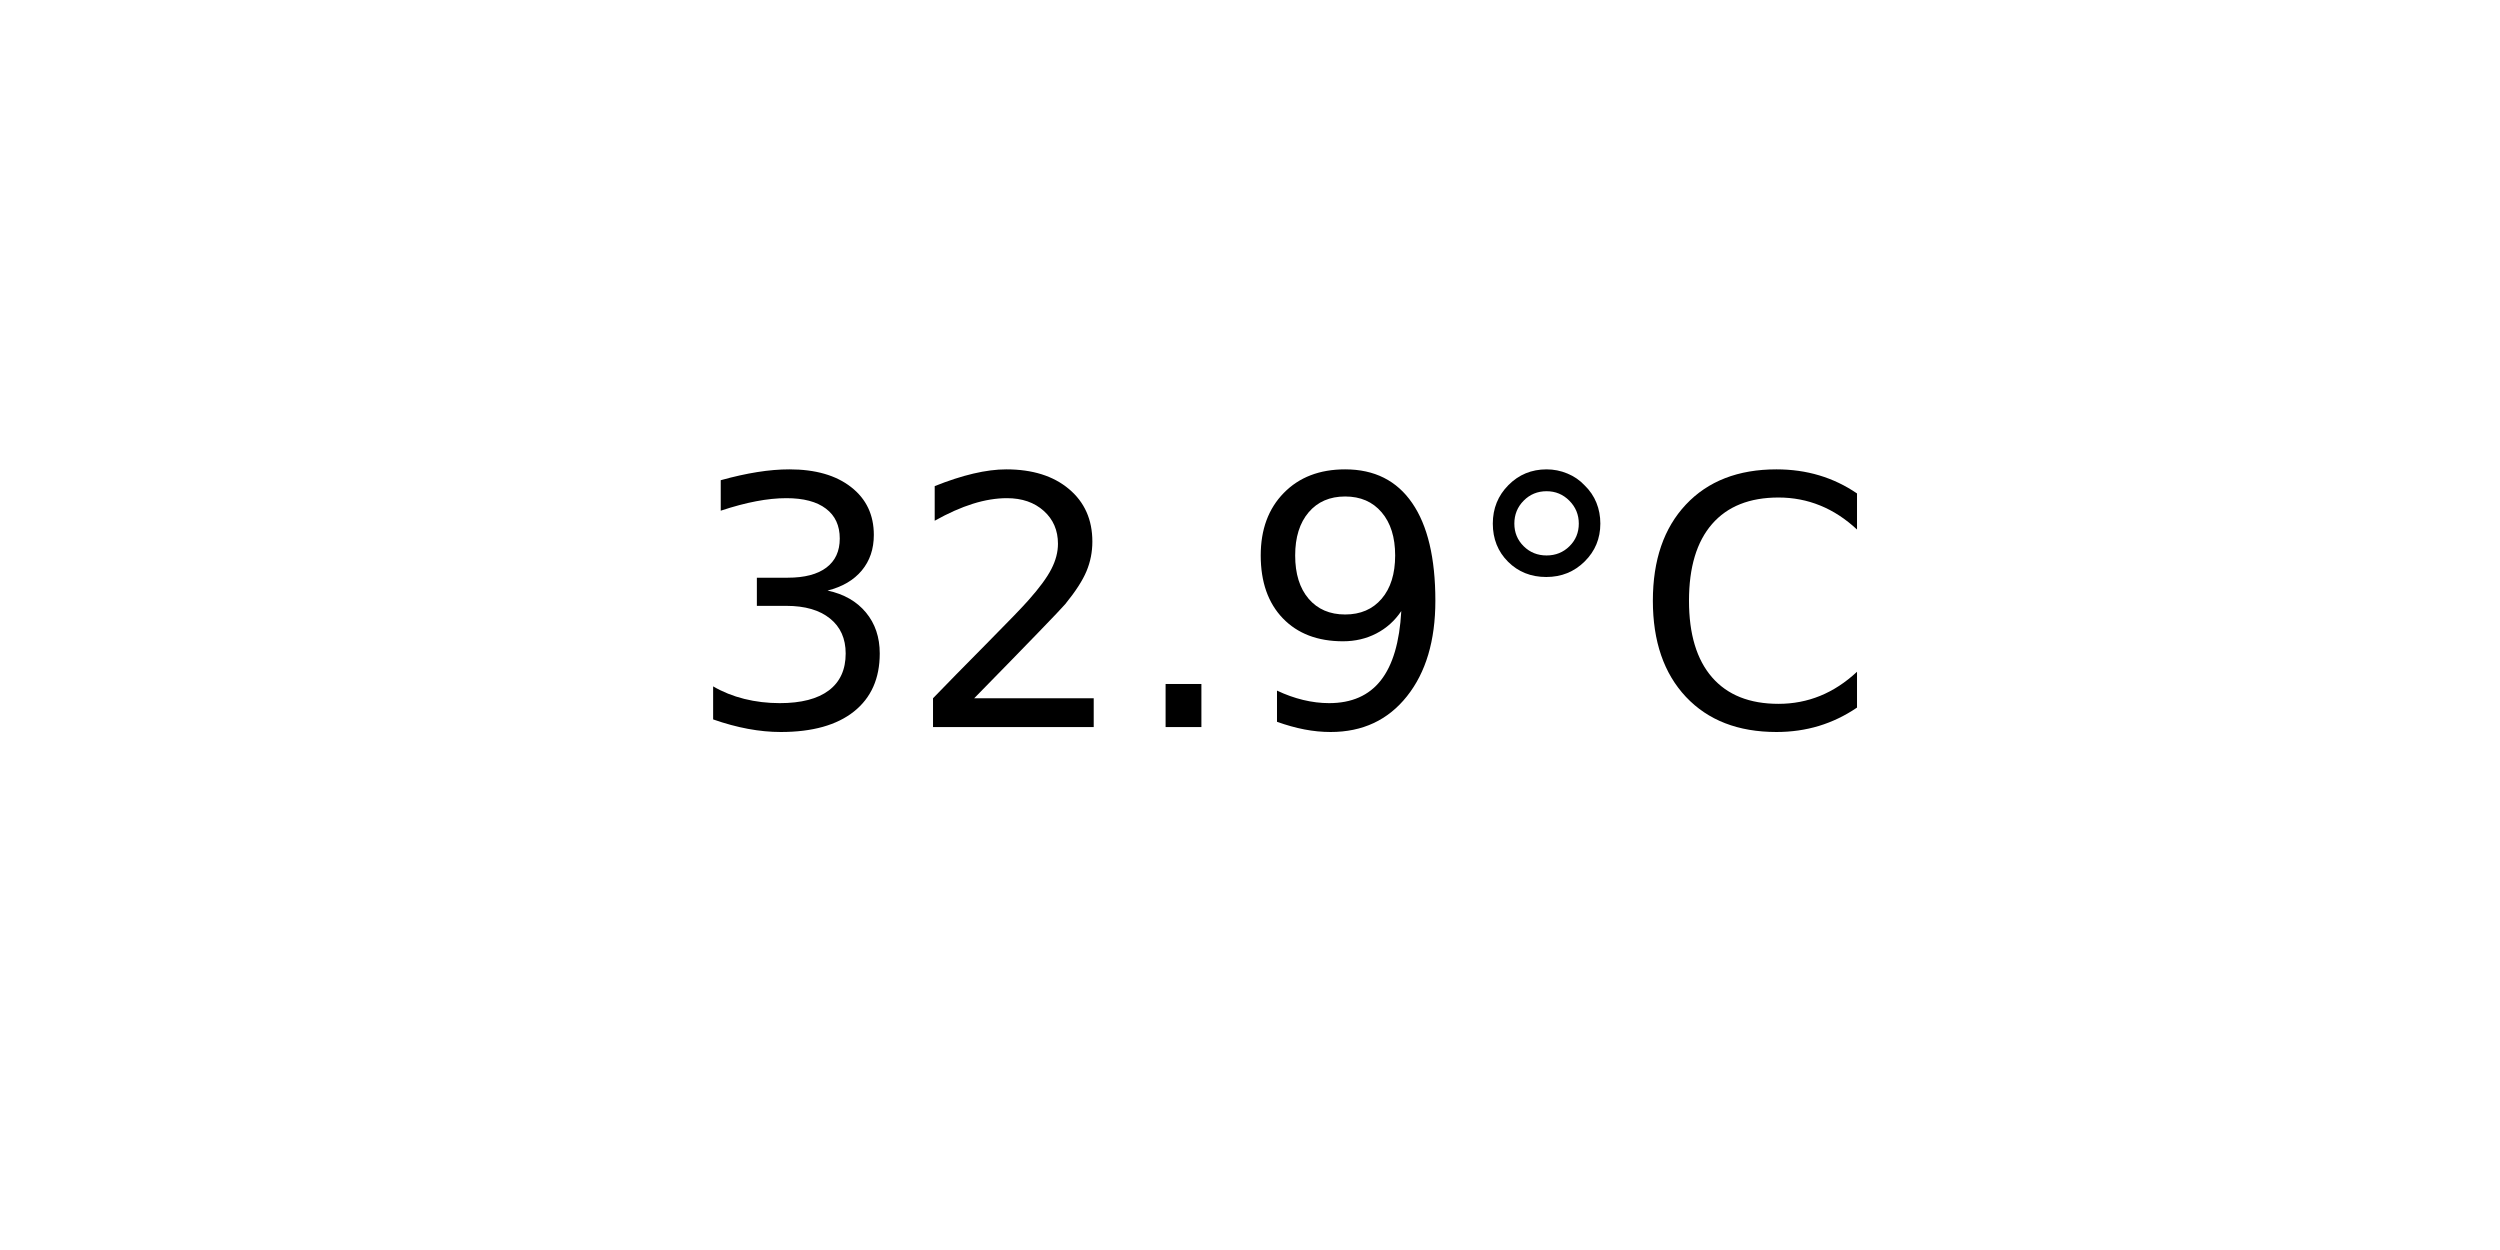
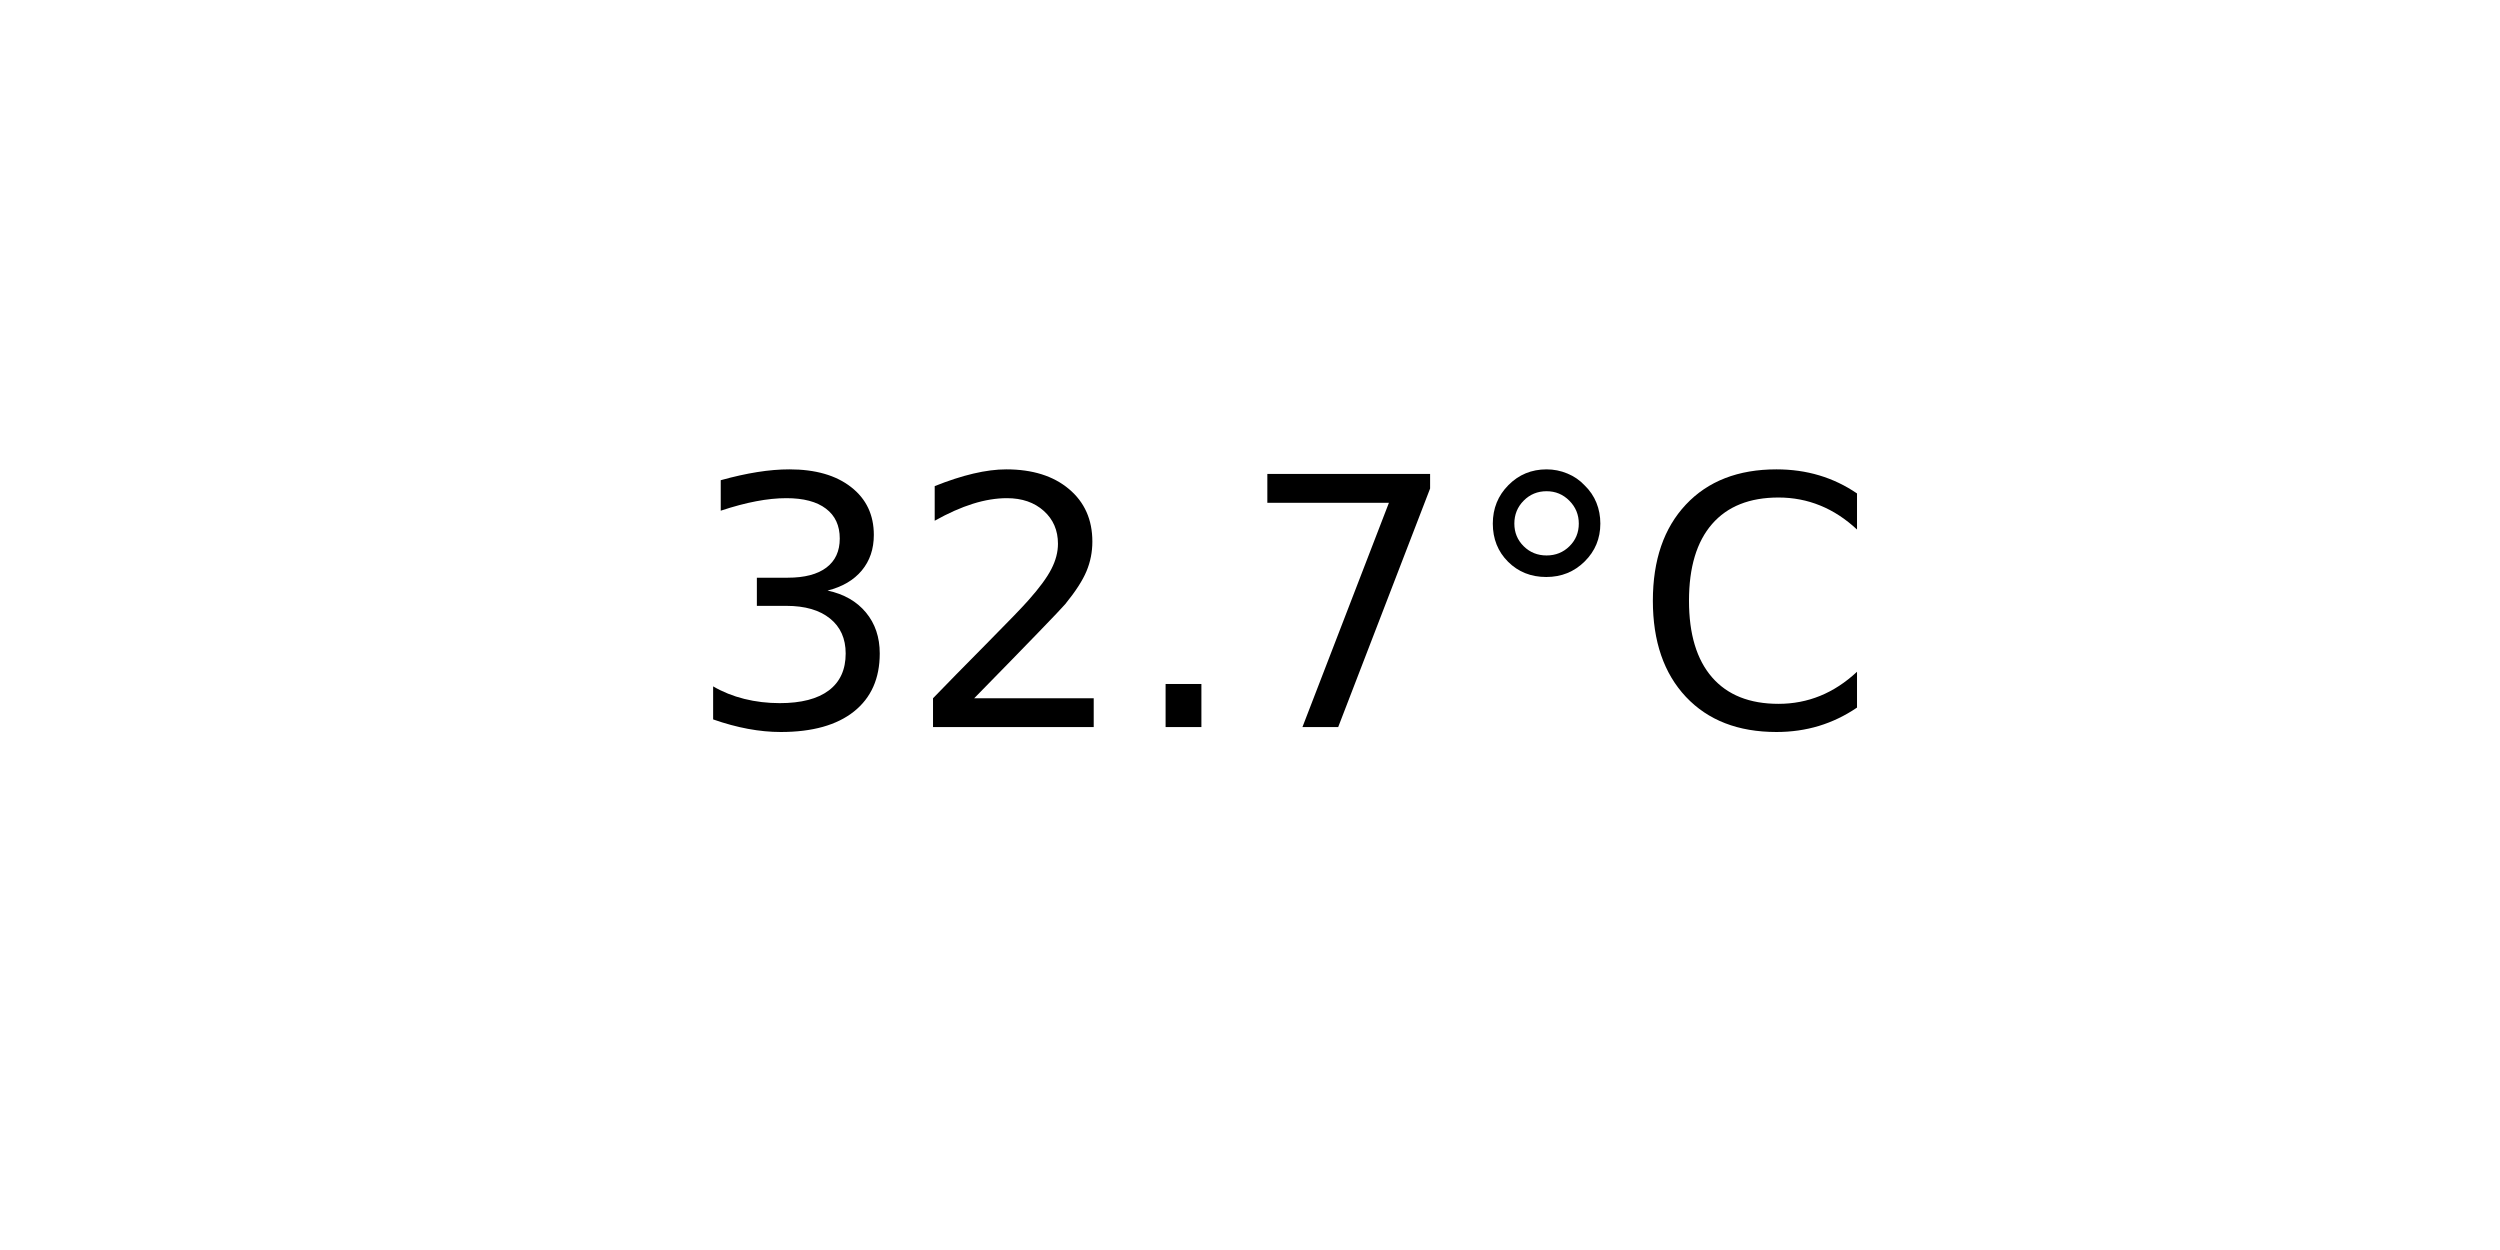
<svg xmlns="http://www.w3.org/2000/svg" xmlns:xlink="http://www.w3.org/1999/xlink" width="72pt" height="36pt" viewBox="0 0 72 36" version="1.1">
  <defs>
    <style type="text/css">*{stroke-linejoin: round; stroke-linecap: butt}</style>
  </defs>
  <g id="figure_1">
    <g id="axes_1">
      <g id="text_1">
        <g transform="translate(19.77578 20.93937) scale(0.1 -0.1)">
          <defs>
            <path id="DejaVuSans-33" d="M 2597 2516  Q 3050 2419 3304 2112  Q 3559 1806 3559 1356  Q 3559 666 3084 287  Q 2609 -91 1734 -91  Q 1441 -91 1130 -33  Q 819 25 488 141  L 488 750  Q 750 597 1062 519  Q 1375 441 1716 441  Q 2309 441 2620 675  Q 2931 909 2931 1356  Q 2931 1769 2642 2001  Q 2353 2234 1838 2234  L 1294 2234  L 1294 2753  L 1863 2753  Q 2328 2753 2575 2939  Q 2822 3125 2822 3475  Q 2822 3834 2567 4026  Q 2313 4219 1838 4219  Q 1578 4219 1281 4162  Q 984 4106 628 3988  L 628 4550  Q 988 4650 1302 4700  Q 1616 4750 1894 4750  Q 2613 4750 3031 4423  Q 3450 4097 3450 3541  Q 3450 3153 3228 2886  Q 3006 2619 2597 2516  z " transform="scale(0.015625)" />
            <path id="DejaVuSans-32" d="M 1228 531  L 3431 531  L 3431 0  L 469 0  L 469 531  Q 828 903 1448 1529  Q 2069 2156 2228 2338  Q 2531 2678 2651 2914  Q 2772 3150 2772 3378  Q 2772 3750 2511 3984  Q 2250 4219 1831 4219  Q 1534 4219 1204 4116  Q 875 4013 500 3803  L 500 4441  Q 881 4594 1212 4672  Q 1544 4750 1819 4750  Q 2544 4750 2975 4387  Q 3406 4025 3406 3419  Q 3406 3131 3298 2873  Q 3191 2616 2906 2266  Q 2828 2175 2409 1742  Q 1991 1309 1228 531  z " transform="scale(0.015625)" />
            <path id="DejaVuSans-2e" d="M 684 794  L 1344 794  L 1344 0  L 684 0  L 684 794  z " transform="scale(0.015625)" />
-             <path id="DejaVuSans-39" d="M 703 97  L 703 672  Q 941 559 1184 500  Q 1428 441 1663 441  Q 2288 441 2617 861  Q 2947 1281 2994 2138  Q 2813 1869 2534 1725  Q 2256 1581 1919 1581  Q 1219 1581 811 2004  Q 403 2428 403 3163  Q 403 3881 828 4315  Q 1253 4750 1959 4750  Q 2769 4750 3195 4129  Q 3622 3509 3622 2328  Q 3622 1225 3098 567  Q 2575 -91 1691 -91  Q 1453 -91 1209 -44  Q 966 3 703 97  z M 1959 2075  Q 2384 2075 2632 2365  Q 2881 2656 2881 3163  Q 2881 3666 2632 3958  Q 2384 4250 1959 4250  Q 1534 4250 1286 3958  Q 1038 3666 1038 3163  Q 1038 2656 1286 2365  Q 1534 2075 1959 2075  z " transform="scale(0.015625)" />
+             <path id="DejaVuSans-37" d="M 525 4666  L 3525 4666  L 3525 4397  L 1831 0  L 1172 0  L 2766 4134  L 525 4134  L 525 4666  z " transform="scale(0.015625)" />
            <path id="DejaVuSans-b0" d="M 1600 4347  Q 1350 4347 1178 4173  Q 1006 4000 1006 3750  Q 1006 3503 1178 3333  Q 1350 3163 1600 3163  Q 1850 3163 2022 3333  Q 2194 3503 2194 3750  Q 2194 3997 2020 4172  Q 1847 4347 1600 4347  z M 1600 4750  Q 1800 4750 1984 4673  Q 2169 4597 2303 4453  Q 2447 4313 2519 4134  Q 2591 3956 2591 3750  Q 2591 3338 2302 3052  Q 2013 2766 1594 2766  Q 1172 2766 890 3047  Q 609 3328 609 3750  Q 609 4169 896 4459  Q 1184 4750 1600 4750  z " transform="scale(0.015625)" />
            <path id="DejaVuSans-43" d="M 4122 4306  L 4122 3641  Q 3803 3938 3442 4084  Q 3081 4231 2675 4231  Q 1875 4231 1450 3742  Q 1025 3253 1025 2328  Q 1025 1406 1450 917  Q 1875 428 2675 428  Q 3081 428 3442 575  Q 3803 722 4122 1019  L 4122 359  Q 3791 134 3420 21  Q 3050 -91 2638 -91  Q 1578 -91 968 557  Q 359 1206 359 2328  Q 359 3453 968 4101  Q 1578 4750 2638 4750  Q 3056 4750 3426 4639  Q 3797 4528 4122 4306  z " transform="scale(0.015625)" />
          </defs>
          <use xlink:href="#DejaVuSans-33" />
          <use xlink:href="#DejaVuSans-32" x="63.623" />
          <use xlink:href="#DejaVuSans-2e" x="127.246" />
-           <use xlink:href="#DejaVuSans-39" x="159.033" />
+           <use xlink:href="#DejaVuSans-37" x="159.033" />
          <use xlink:href="#DejaVuSans-b0" x="222.656" />
          <use xlink:href="#DejaVuSans-43" x="272.656" />
        </g>
      </g>
    </g>
  </g>
</svg>
